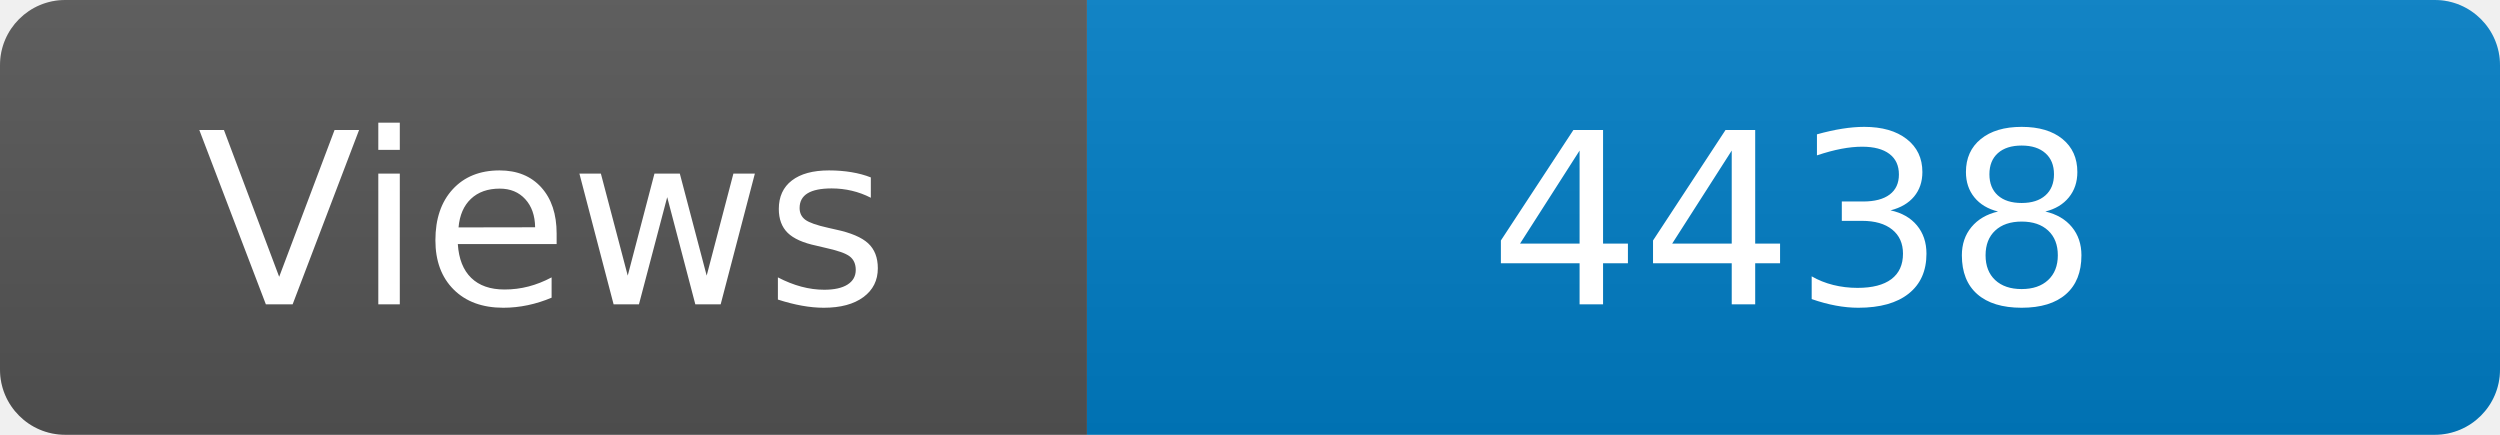
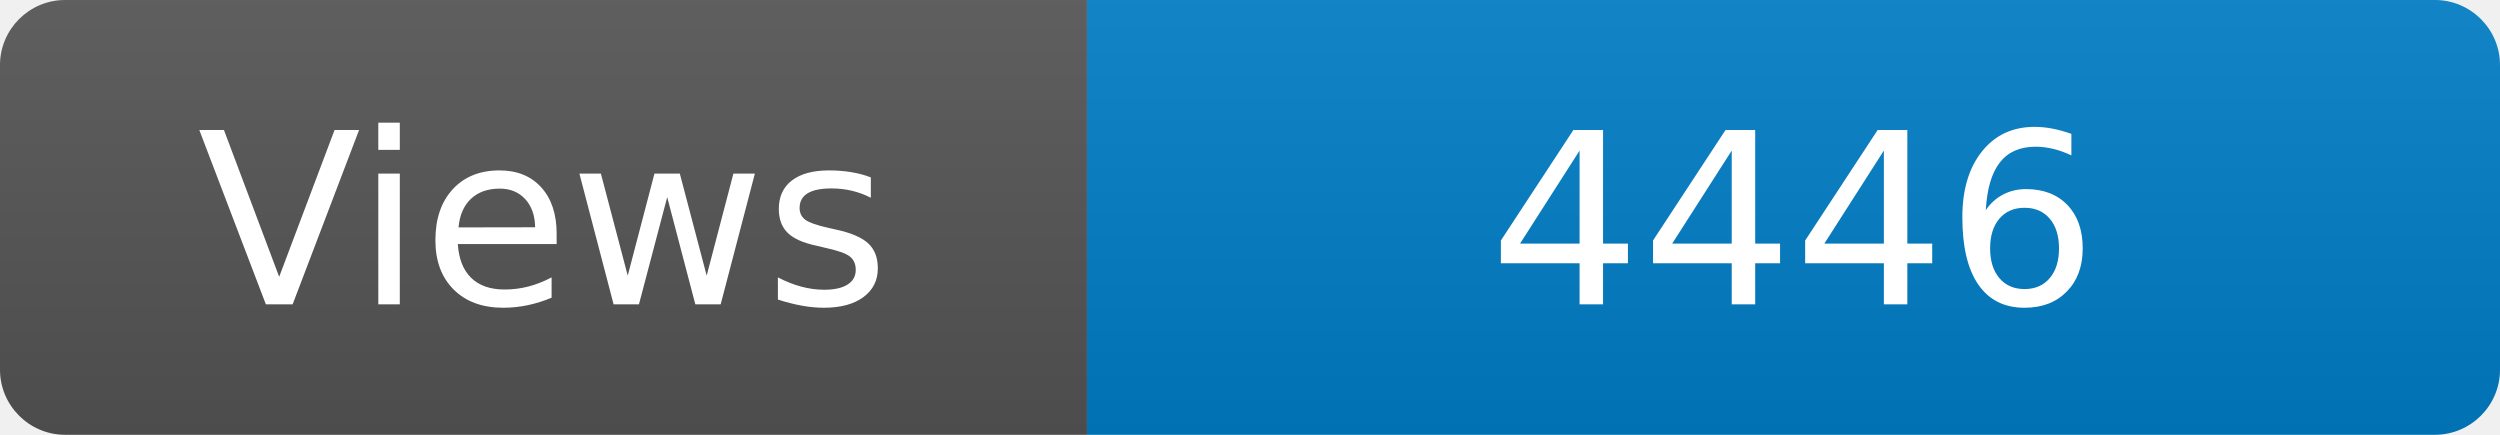
<svg xmlns="http://www.w3.org/2000/svg" width="115" height="20" role="img" aria-label="Maintained?: yes">
  <linearGradient id="s" x2="0" y2="100%">
    <stop offset="0" stop-color="#bbb" stop-opacity=".1" />
    <stop offset="1" stop-opacity=".1" />
  </linearGradient>
  <clipPath id="r">
    <rect width="115" height="20" rx="3" fill="#fff" />
  </clipPath>
  <g clip-path="url(#r)">
    <rect width="50" height="20" fill="#555" />
    <rect x="50" width="160" height="20" fill="#007ec6" />
    <rect width="115" height="20" fill="url(#s)" />
  </g>
  <g fill="#fff" text-anchor="middle" font-family="Verdana,Geneva,DejaVu Sans,sans-serif" font-size="110">
    <text x="250" y="140" transform="scale(.1)" fill="#fff">Views</text>
-     <text x="825" y="140" transform="scale(.1)" fill="#fff">4438</text>
+     <text x="825" y="140" transform="scale(.1)" fill="#fff">4446</text>
  </g>
</svg>
